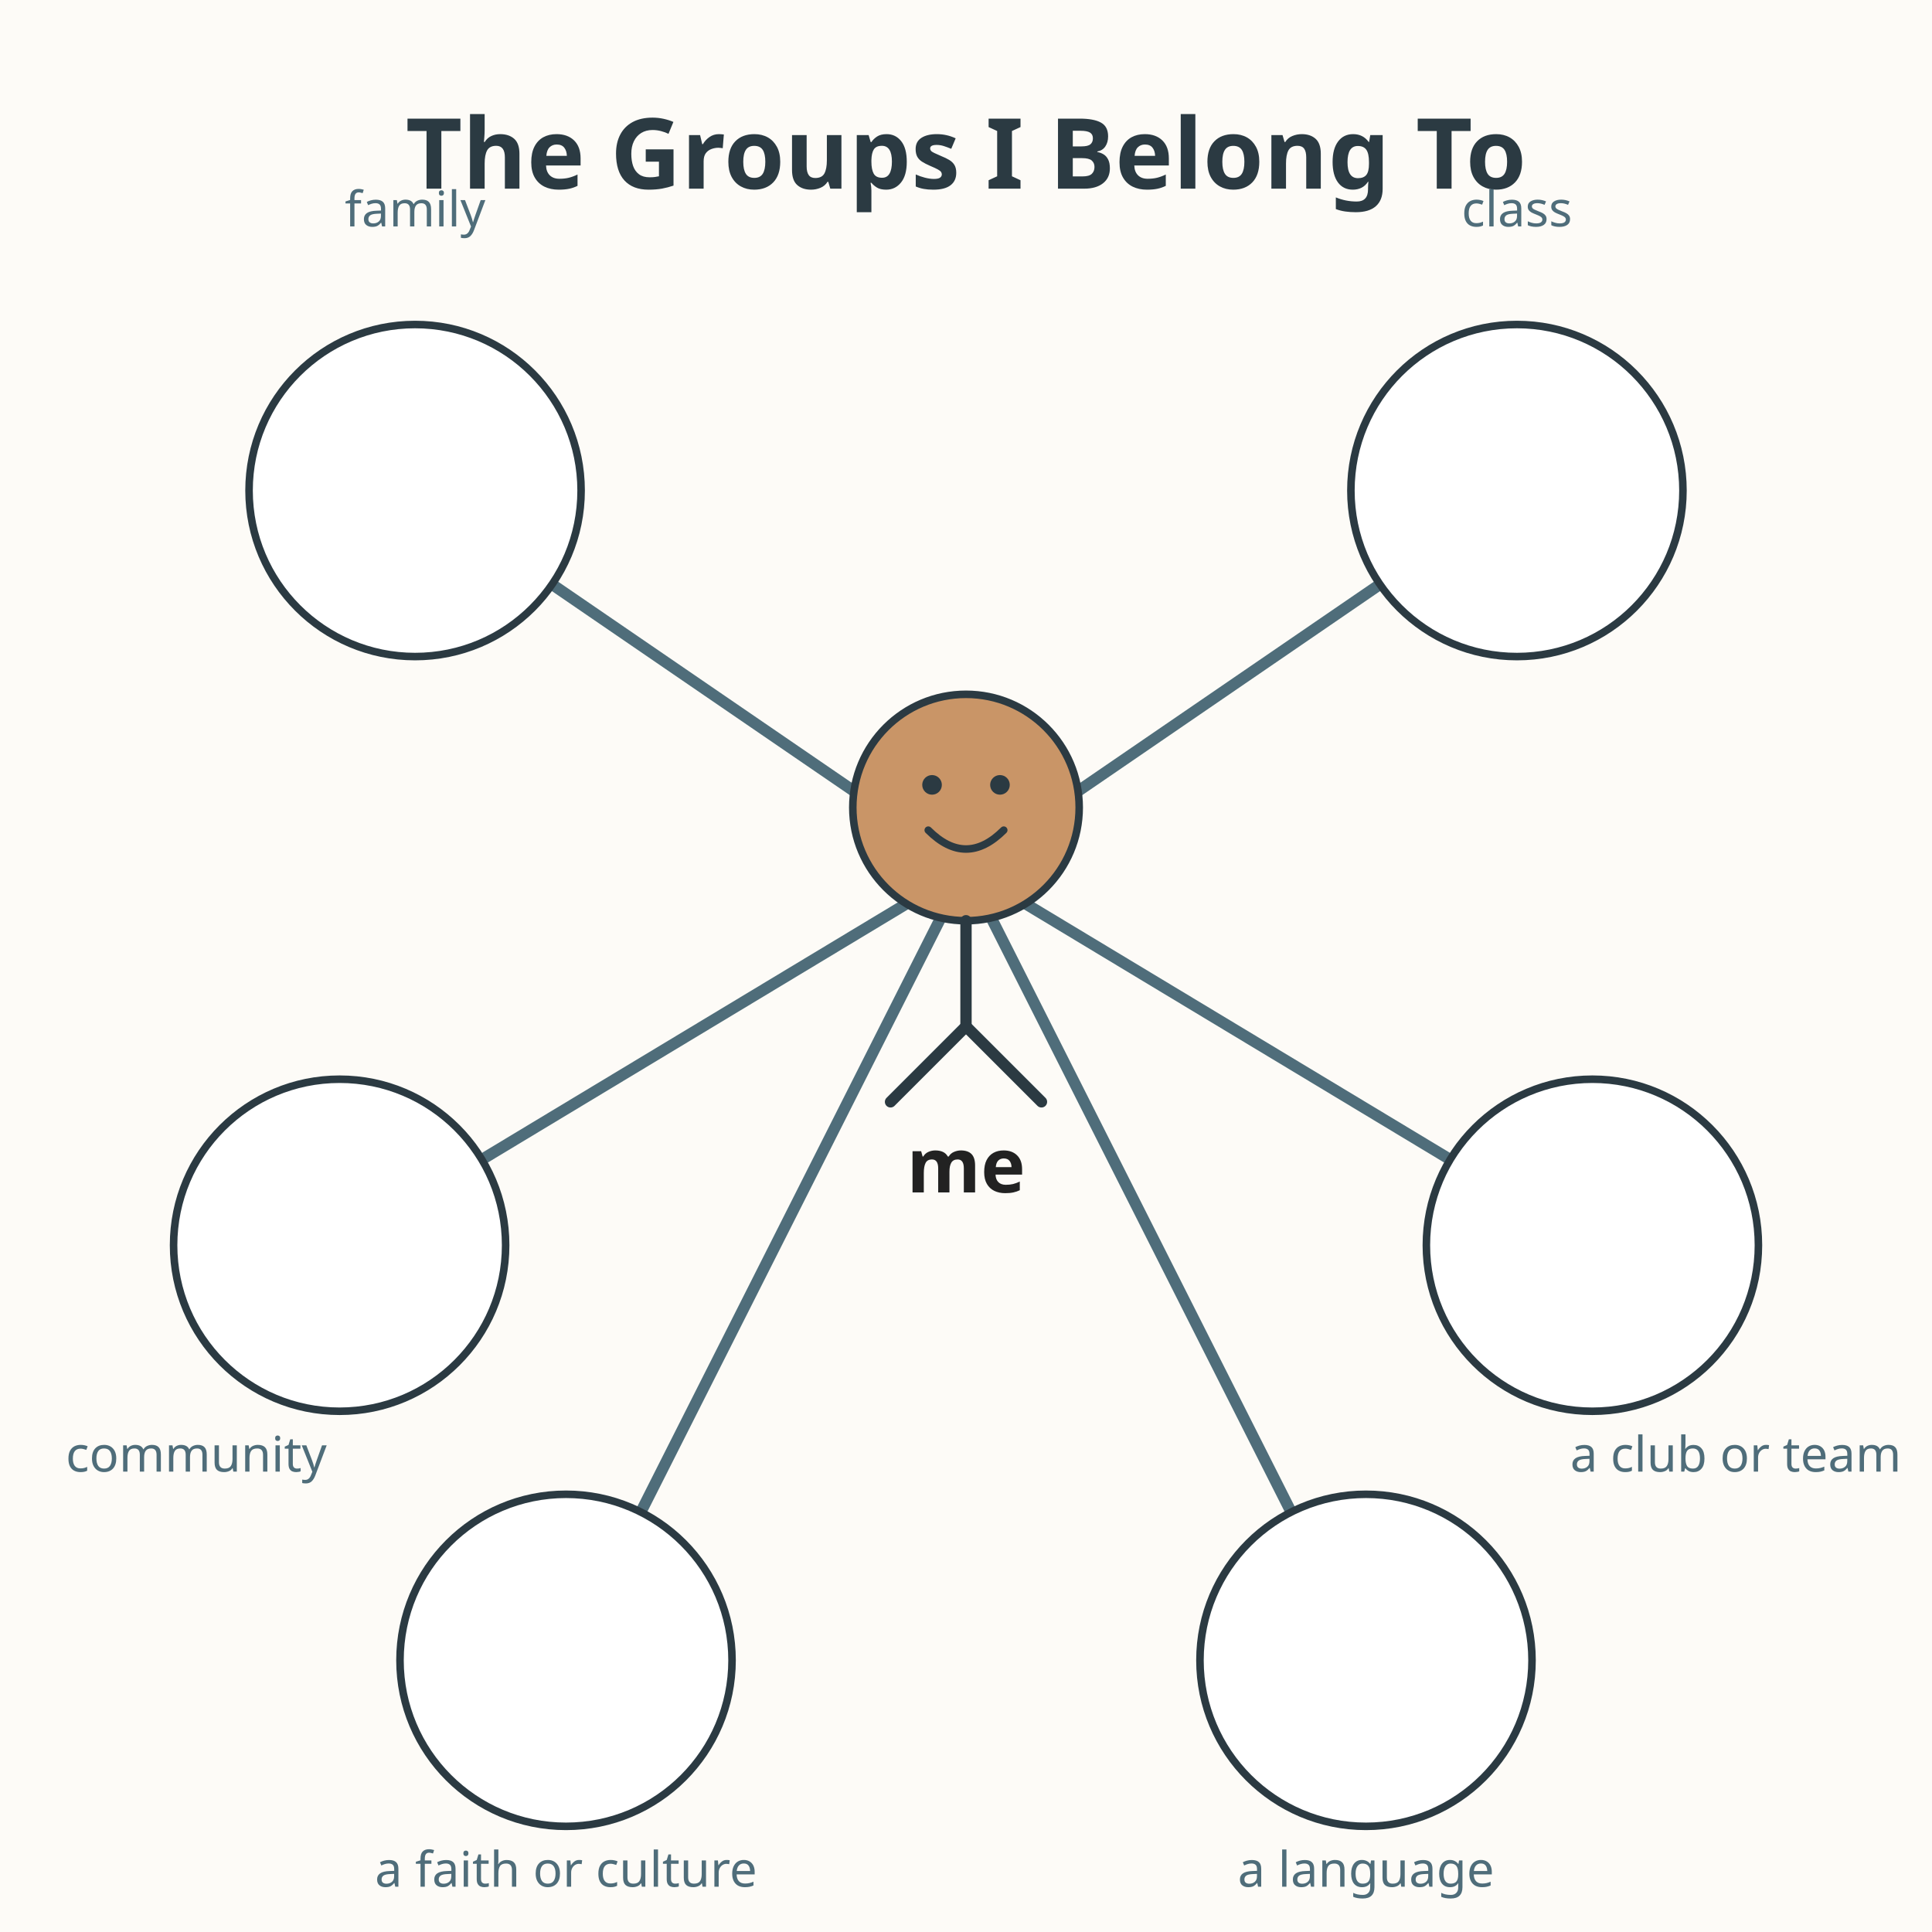
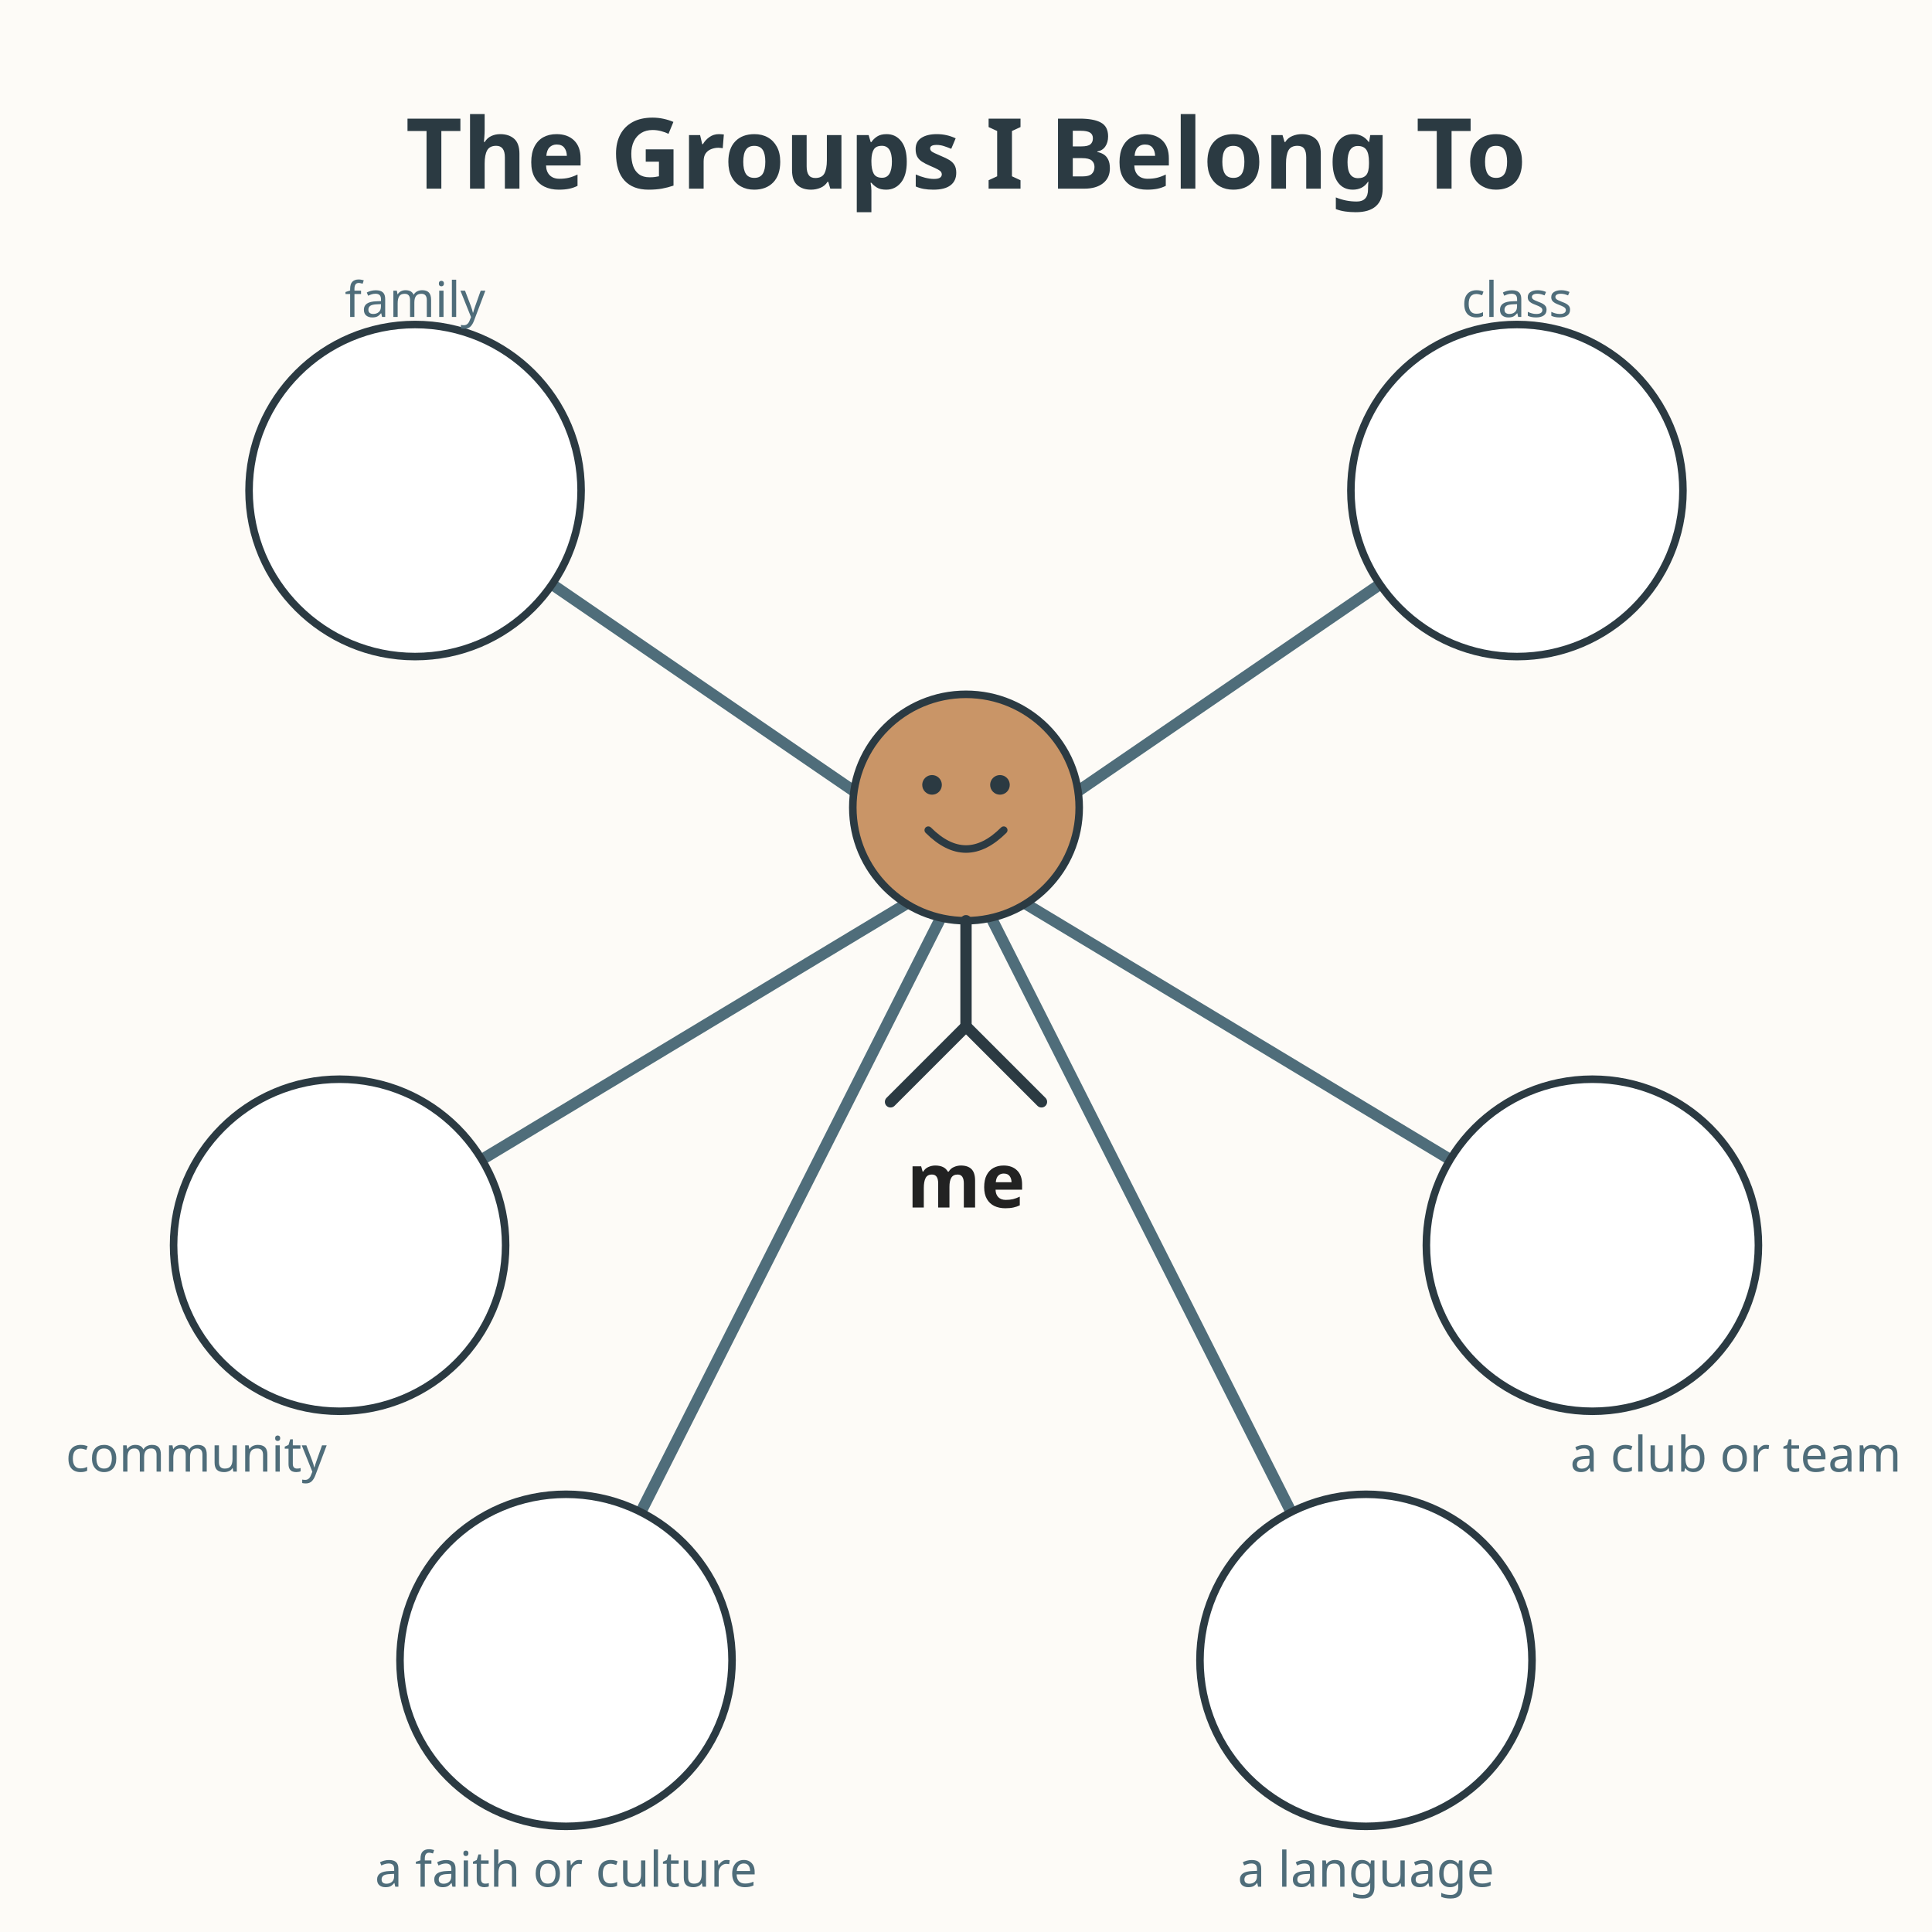
<svg xmlns="http://www.w3.org/2000/svg" viewBox="0 0 512 512" role="img" aria-labelledby="title-L-03-001-07-my-groups desc-L-03-001-07-my-groups">
  <rect width="512" height="512" fill="#fdfbf7" />
  <text x="256" y="50" text-anchor="middle" font-family="sans-serif" font-size="26" font-weight="bold" fill="#2b3a42">The Groups I Belong To</text>
  <g stroke="#4f6d7a" stroke-width="3" stroke-linecap="round">
    <line x1="256" y1="230" x2="110" y2="130" />
    <line x1="256" y1="230" x2="402" y2="130" />
    <line x1="256" y1="230" x2="90" y2="330" />
    <line x1="256" y1="230" x2="422" y2="330" />
    <line x1="256" y1="230" x2="150" y2="440" />
    <line x1="256" y1="230" x2="362" y2="440" />
  </g>
  <g fill="#ffffff" stroke="#2b3a42" stroke-width="2">
    <circle cx="110" cy="130" r="44" />
    <circle cx="402" cy="130" r="44" />
    <circle cx="90" cy="330" r="44" />
    <circle cx="422" cy="330" r="44" />
    <circle cx="150" cy="440" r="44" />
    <circle cx="362" cy="440" r="44" />
  </g>
  <circle cx="256" cy="214" r="30" fill="#c99567" stroke="#2b3a42" stroke-width="2" />
  <circle cx="247" cy="208" r="2.6" fill="#2b3a42" />
  <circle cx="265" cy="208" r="2.6" fill="#2b3a42" />
  <path d="M246 220 Q256 230 266 220" fill="none" stroke="#2b3a42" stroke-width="2" stroke-linecap="round" />
  <path d="M256 244 L256 272" stroke="#2b3a42" stroke-width="3" stroke-linecap="round" />
  <path d="M256 272 L236 292" stroke="#2b3a42" stroke-width="3" stroke-linecap="round" />
  <path d="M256 272 L276 292" stroke="#2b3a42" stroke-width="3" stroke-linecap="round" />
-   <text x="256" y="316" text-anchor="middle" font-family="sans-serif" font-size="20" font-weight="bold" fill="#222222">me</text>
+   <text x="256" y="320" text-anchor="middle" font-family="sans-serif" font-size="20" font-weight="bold" fill="#222222">me</text>
  <g fill="#4f6d7a" font-family="sans-serif" font-size="13" text-anchor="middle">
-     <text x="110" y="60">family</text>
-     <text x="402" y="60">class</text>
+     <text x="110" y="84">family</text>
+     <text x="402" y="84">class</text>
    <text x="52" y="390">community</text>
    <text x="460" y="390">a club or team</text>
    <text x="150" y="500">a faith or culture</text>
    <text x="362" y="500">a language</text>
  </g>
</svg>
